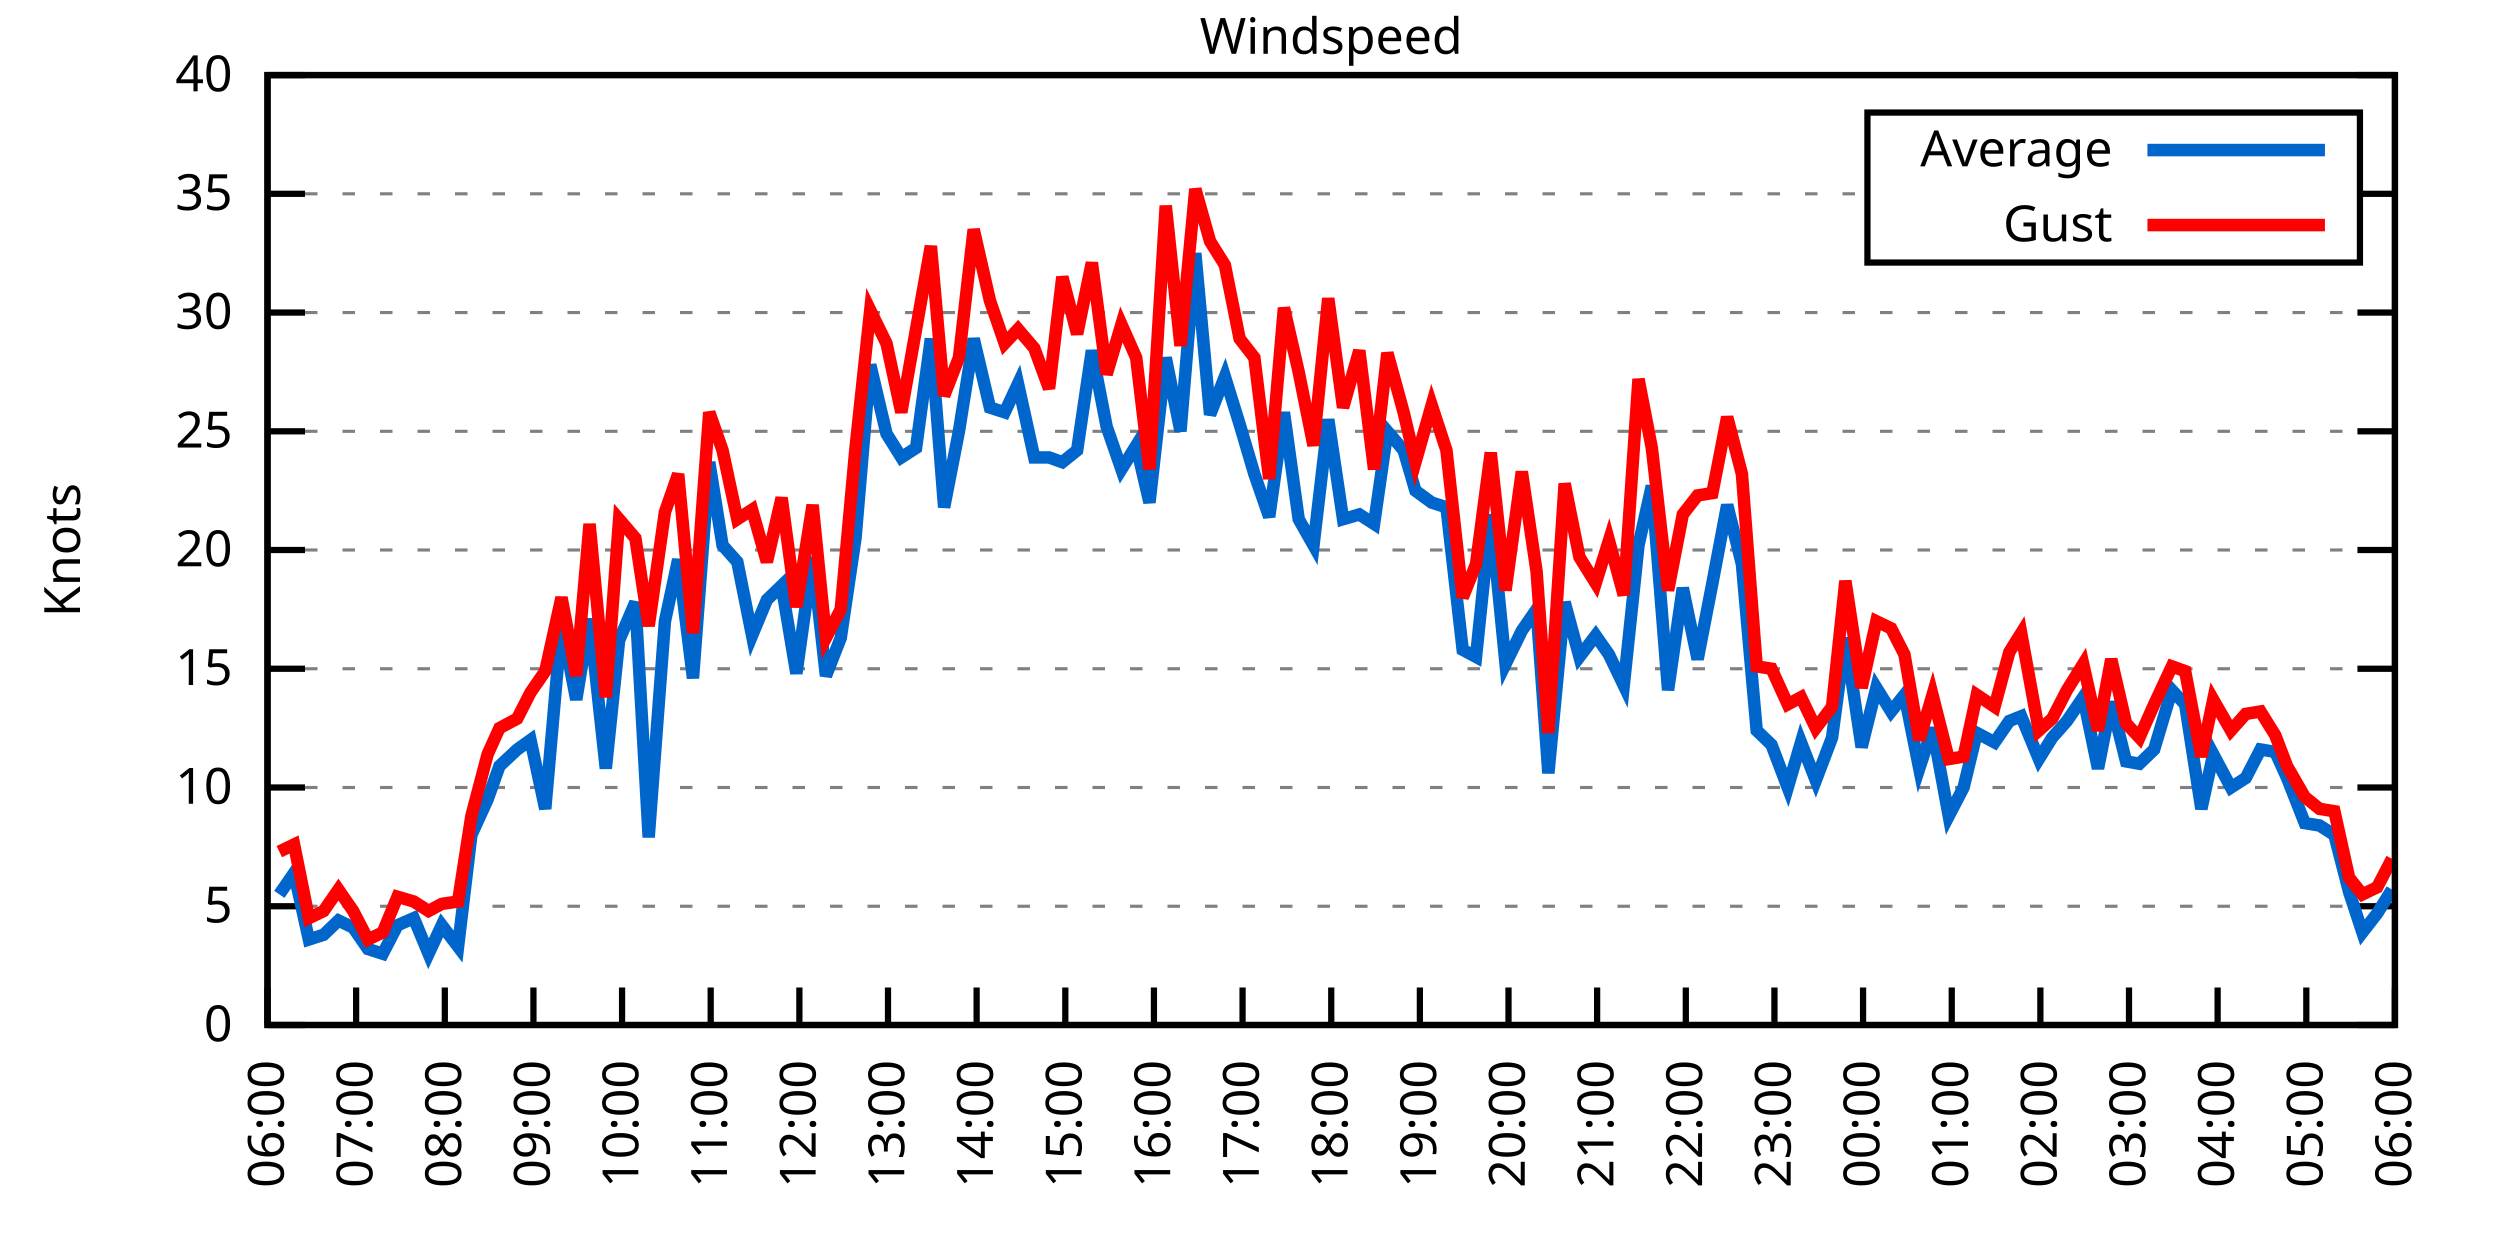
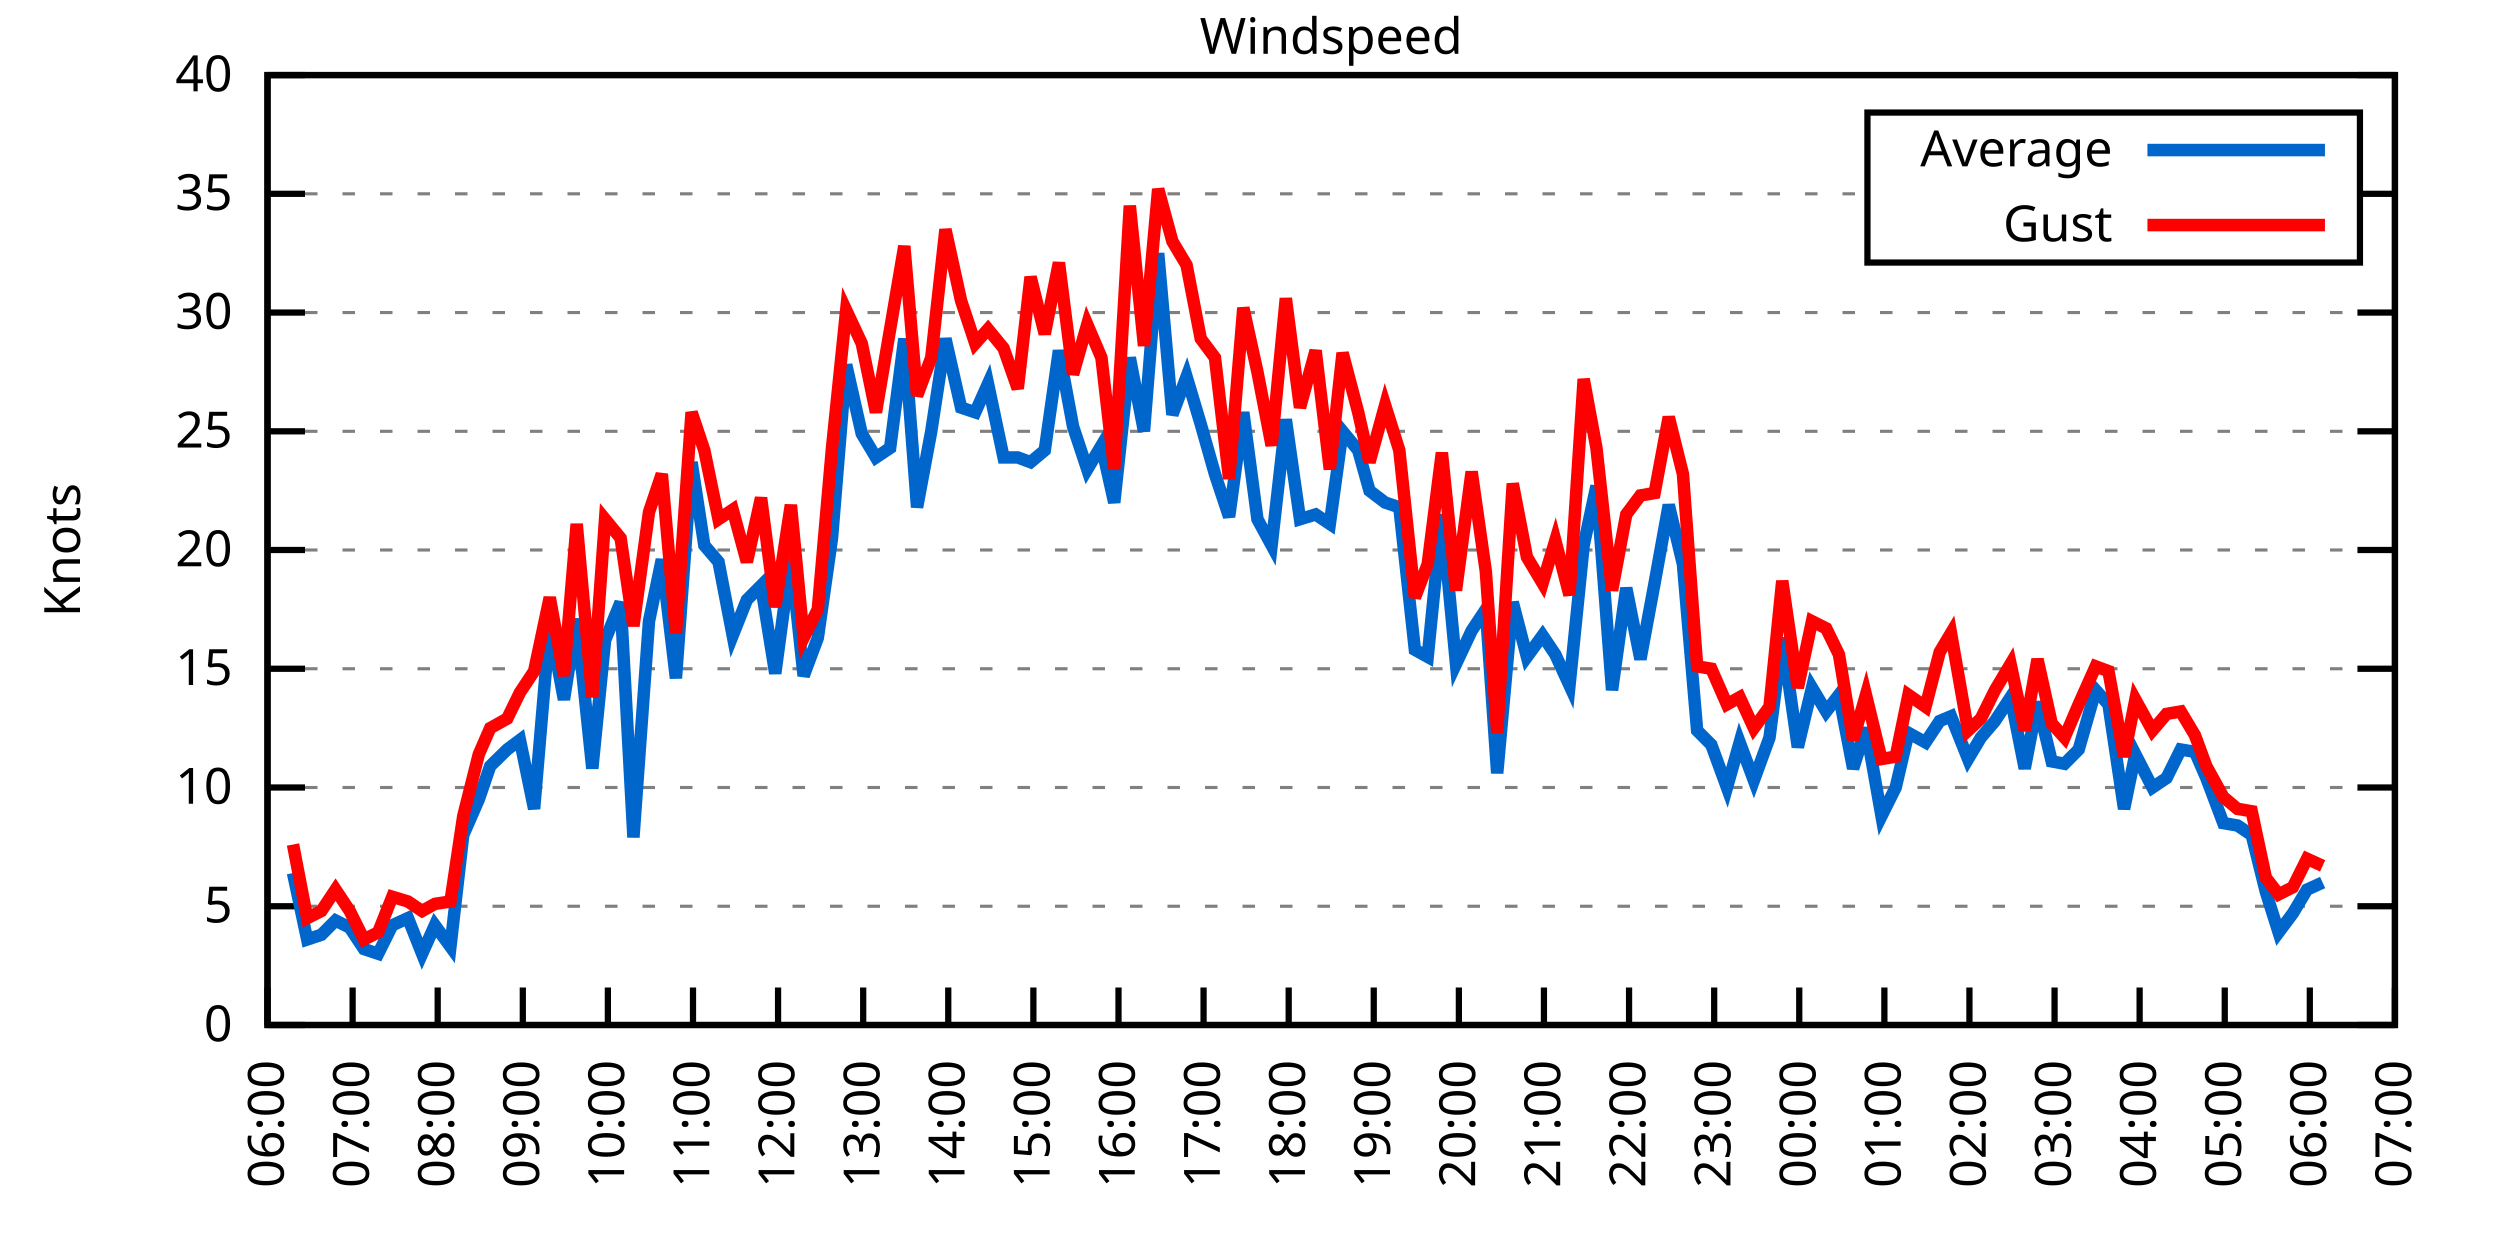
<svg xmlns="http://www.w3.org/2000/svg" xmlns:xlink="http://www.w3.org/1999/xlink" width="400" height="200" viewBox="0 0 400 200">
  <g id="gnuplot_canvas">
    <rect x="0" y="0" width="400" height="200" fill="none" />
    <defs>
      <circle id="gpDot" r="0.5" stroke-width="0.5" stroke="currentColor" />
      <path id="gpPt0" stroke-width="0.333" stroke="currentColor" d="M-1,0 h2 M0,-1 v2" />
      <path id="gpPt1" stroke-width="0.333" stroke="currentColor" d="M-1,-1 L1,1 M1,-1 L-1,1" />
      <path id="gpPt2" stroke-width="0.333" stroke="currentColor" d="M-1,0 L1,0 M0,-1 L0,1 M-1,-1 L1,1 M-1,1 L1,-1" />
      <rect id="gpPt3" stroke-width="0.333" stroke="currentColor" x="-1" y="-1" width="2" height="2" />
      <rect id="gpPt4" stroke-width="0.333" stroke="currentColor" fill="currentColor" x="-1" y="-1" width="2" height="2" />
      <circle id="gpPt5" stroke-width="0.333" stroke="currentColor" cx="0" cy="0" r="1" />
      <use xlink:href="#gpPt5" id="gpPt6" fill="currentColor" stroke="none" />
      <path id="gpPt7" stroke-width="0.333" stroke="currentColor" d="M0,-1.33 L-1.33,0.67 L1.33,0.67 z" />
      <use xlink:href="#gpPt7" id="gpPt8" fill="currentColor" stroke="none" />
      <use xlink:href="#gpPt7" id="gpPt9" stroke="currentColor" transform="rotate(180)" />
      <use xlink:href="#gpPt9" id="gpPt10" fill="currentColor" stroke="none" />
      <use xlink:href="#gpPt3" id="gpPt11" stroke="currentColor" transform="rotate(45)" />
      <use xlink:href="#gpPt11" id="gpPt12" fill="currentColor" stroke="none" />
      <path id="gpPt13" stroke-width="0.333" stroke="currentColor" d="M0,1.330 L1.265,0.411 L0.782,-1.067 L-0.782,-1.076 L-1.265,0.411 z" />
      <use xlink:href="#gpPt13" id="gpPt14" fill="currentColor" stroke="none" />
      <filter id="textbox" filterUnits="objectBoundingBox" x="0" y="0" height="1" width="1">
        <feFlood flood-color="white" flood-opacity="1" result="bgnd" />
        <feComposite in="SourceGraphic" in2="bgnd" operator="atop" />
      </filter>
      <filter id="greybox" filterUnits="objectBoundingBox" x="0" y="0" height="1" width="1">
        <feFlood flood-color="lightgrey" flood-opacity="1" result="grey" />
        <feComposite in="SourceGraphic" in2="grey" operator="atop" />
      </filter>
    </defs>
    <g fill="none" color="white" stroke="currentColor" stroke-width="1.00" stroke-linecap="butt" stroke-linejoin="miter">
</g>
    <g fill="none" color="black" stroke="currentColor" stroke-width="1.00" stroke-linecap="butt" stroke-linejoin="miter">
      <g stroke="none" shape-rendering="crispEdges">
        <polygon fill="rgb(255, 255, 255)" points="42.80,164.00 383.18,164.00 383.18,12.02 42.80,12.02 " />
      </g>
    </g>
    <g fill="none" color="black" stroke="currentColor" stroke-width="1.00" stroke-linecap="butt" stroke-linejoin="miter">
</g>
    <g fill="none" color="black" stroke="black" stroke-width="0.50" stroke-linecap="butt" stroke-linejoin="miter">
</g>
    <g fill="none" color="gray" stroke="currentColor" stroke-width="0.50" stroke-linecap="butt" stroke-linejoin="miter">
      <path stroke="gray" stroke-dasharray="2,4" class="gridline" d="M42.80,164.00 L383.19,164.00  " />
    </g>
    <g fill="none" color="gray" stroke="gray" stroke-width="1.00" stroke-linecap="butt" stroke-linejoin="miter">
</g>
    <g fill="none" color="black" stroke="currentColor" stroke-width="1.00" stroke-linecap="butt" stroke-linejoin="miter">
      <path stroke="black" d="M42.80,164.00 L48.80,164.00 M383.19,164.00 L377.19,164.00  " />
      <g transform="translate(37.20,166.60)" stroke="none" fill="black" font-family="Sans" font-size="8.00" text-anchor="end">
        <text>
          <tspan font-family="Sans"> 0</tspan>
        </text>
      </g>
    </g>
    <g fill="none" color="black" stroke="currentColor" stroke-width="1.00" stroke-linecap="butt" stroke-linejoin="miter">
</g>
    <g fill="none" color="black" stroke="black" stroke-width="0.50" stroke-linecap="butt" stroke-linejoin="miter">
</g>
    <g fill="none" color="gray" stroke="currentColor" stroke-width="0.50" stroke-linecap="butt" stroke-linejoin="miter">
      <path stroke="gray" stroke-dasharray="2,4" class="gridline" d="M42.80,145.00 L383.19,145.00  " />
    </g>
    <g fill="none" color="gray" stroke="gray" stroke-width="1.00" stroke-linecap="butt" stroke-linejoin="miter">
</g>
    <g fill="none" color="black" stroke="currentColor" stroke-width="1.00" stroke-linecap="butt" stroke-linejoin="miter">
      <path stroke="black" d="M42.80,145.00 L48.80,145.00 M383.19,145.00 L377.19,145.00  " />
      <g transform="translate(37.20,147.60)" stroke="none" fill="black" font-family="Sans" font-size="8.00" text-anchor="end">
        <text>
          <tspan font-family="Sans"> 5</tspan>
        </text>
      </g>
    </g>
    <g fill="none" color="black" stroke="currentColor" stroke-width="1.00" stroke-linecap="butt" stroke-linejoin="miter">
</g>
    <g fill="none" color="black" stroke="black" stroke-width="0.50" stroke-linecap="butt" stroke-linejoin="miter">
</g>
    <g fill="none" color="gray" stroke="currentColor" stroke-width="0.50" stroke-linecap="butt" stroke-linejoin="miter">
      <path stroke="gray" stroke-dasharray="2,4" class="gridline" d="M42.80,126.00 L383.19,126.00  " />
    </g>
    <g fill="none" color="gray" stroke="gray" stroke-width="1.00" stroke-linecap="butt" stroke-linejoin="miter">
</g>
    <g fill="none" color="black" stroke="currentColor" stroke-width="1.00" stroke-linecap="butt" stroke-linejoin="miter">
      <path stroke="black" d="M42.80,126.00 L48.80,126.00 M383.19,126.00 L377.19,126.00  " />
      <g transform="translate(37.20,128.60)" stroke="none" fill="black" font-family="Sans" font-size="8.00" text-anchor="end">
        <text>
          <tspan font-family="Sans"> 10</tspan>
        </text>
      </g>
    </g>
    <g fill="none" color="black" stroke="currentColor" stroke-width="1.00" stroke-linecap="butt" stroke-linejoin="miter">
</g>
    <g fill="none" color="black" stroke="black" stroke-width="0.50" stroke-linecap="butt" stroke-linejoin="miter">
</g>
    <g fill="none" color="gray" stroke="currentColor" stroke-width="0.50" stroke-linecap="butt" stroke-linejoin="miter">
      <path stroke="gray" stroke-dasharray="2,4" class="gridline" d="M42.80,107.00 L383.19,107.00  " />
    </g>
    <g fill="none" color="gray" stroke="gray" stroke-width="1.00" stroke-linecap="butt" stroke-linejoin="miter">
</g>
    <g fill="none" color="black" stroke="currentColor" stroke-width="1.00" stroke-linecap="butt" stroke-linejoin="miter">
      <path stroke="black" d="M42.80,107.00 L48.80,107.00 M383.19,107.00 L377.19,107.00  " />
      <g transform="translate(37.20,109.60)" stroke="none" fill="black" font-family="Sans" font-size="8.00" text-anchor="end">
        <text>
          <tspan font-family="Sans"> 15</tspan>
        </text>
      </g>
    </g>
    <g fill="none" color="black" stroke="currentColor" stroke-width="1.00" stroke-linecap="butt" stroke-linejoin="miter">
</g>
    <g fill="none" color="black" stroke="black" stroke-width="0.50" stroke-linecap="butt" stroke-linejoin="miter">
</g>
    <g fill="none" color="gray" stroke="currentColor" stroke-width="0.50" stroke-linecap="butt" stroke-linejoin="miter">
      <path stroke="gray" stroke-dasharray="2,4" class="gridline" d="M42.80,88.00 L383.19,88.00  " />
    </g>
    <g fill="none" color="gray" stroke="gray" stroke-width="1.00" stroke-linecap="butt" stroke-linejoin="miter">
</g>
    <g fill="none" color="black" stroke="currentColor" stroke-width="1.00" stroke-linecap="butt" stroke-linejoin="miter">
      <path stroke="black" d="M42.80,88.00 L48.80,88.00 M383.19,88.00 L377.19,88.00  " />
      <g transform="translate(37.20,90.60)" stroke="none" fill="black" font-family="Sans" font-size="8.00" text-anchor="end">
        <text>
          <tspan font-family="Sans"> 20</tspan>
        </text>
      </g>
    </g>
    <g fill="none" color="black" stroke="currentColor" stroke-width="1.00" stroke-linecap="butt" stroke-linejoin="miter">
</g>
    <g fill="none" color="black" stroke="black" stroke-width="0.50" stroke-linecap="butt" stroke-linejoin="miter">
</g>
    <g fill="none" color="gray" stroke="currentColor" stroke-width="0.50" stroke-linecap="butt" stroke-linejoin="miter">
      <path stroke="gray" stroke-dasharray="2,4" class="gridline" d="M42.80,69.01 L383.19,69.01  " />
    </g>
    <g fill="none" color="gray" stroke="gray" stroke-width="1.00" stroke-linecap="butt" stroke-linejoin="miter">
</g>
    <g fill="none" color="black" stroke="currentColor" stroke-width="1.00" stroke-linecap="butt" stroke-linejoin="miter">
      <path stroke="black" d="M42.80,69.01 L48.80,69.01 M383.19,69.01 L377.19,69.01  " />
      <g transform="translate(37.20,71.61)" stroke="none" fill="black" font-family="Sans" font-size="8.00" text-anchor="end">
        <text>
          <tspan font-family="Sans"> 25</tspan>
        </text>
      </g>
    </g>
    <g fill="none" color="black" stroke="currentColor" stroke-width="1.00" stroke-linecap="butt" stroke-linejoin="miter">
</g>
    <g fill="none" color="black" stroke="black" stroke-width="0.50" stroke-linecap="butt" stroke-linejoin="miter">
</g>
    <g fill="none" color="gray" stroke="currentColor" stroke-width="0.50" stroke-linecap="butt" stroke-linejoin="miter">
      <path stroke="gray" stroke-dasharray="2,4" class="gridline" d="M42.80,50.01 L383.19,50.01  " />
    </g>
    <g fill="none" color="gray" stroke="gray" stroke-width="1.00" stroke-linecap="butt" stroke-linejoin="miter">
</g>
    <g fill="none" color="black" stroke="currentColor" stroke-width="1.00" stroke-linecap="butt" stroke-linejoin="miter">
      <path stroke="black" d="M42.80,50.01 L48.80,50.01 M383.19,50.01 L377.19,50.01  " />
      <g transform="translate(37.20,52.61)" stroke="none" fill="black" font-family="Sans" font-size="8.00" text-anchor="end">
        <text>
          <tspan font-family="Sans"> 30</tspan>
        </text>
      </g>
    </g>
    <g fill="none" color="black" stroke="currentColor" stroke-width="1.00" stroke-linecap="butt" stroke-linejoin="miter">
</g>
    <g fill="none" color="black" stroke="black" stroke-width="0.50" stroke-linecap="butt" stroke-linejoin="miter">
</g>
    <g fill="none" color="gray" stroke="currentColor" stroke-width="0.50" stroke-linecap="butt" stroke-linejoin="miter">
      <path stroke="gray" stroke-dasharray="2,4" class="gridline" d="M42.80,31.01 L298.79,31.01 M377.59,31.01 L383.19,31.01  " />
    </g>
    <g fill="none" color="gray" stroke="gray" stroke-width="1.00" stroke-linecap="butt" stroke-linejoin="miter">
</g>
    <g fill="none" color="black" stroke="currentColor" stroke-width="1.00" stroke-linecap="butt" stroke-linejoin="miter">
      <path stroke="black" d="M42.80,31.01 L48.80,31.01 M383.19,31.01 L377.19,31.01  " />
      <g transform="translate(37.20,33.61)" stroke="none" fill="black" font-family="Sans" font-size="8.00" text-anchor="end">
        <text>
          <tspan font-family="Sans"> 35</tspan>
        </text>
      </g>
    </g>
    <g fill="none" color="black" stroke="currentColor" stroke-width="1.00" stroke-linecap="butt" stroke-linejoin="miter">
</g>
    <g fill="none" color="black" stroke="black" stroke-width="0.50" stroke-linecap="butt" stroke-linejoin="miter">
</g>
    <g fill="none" color="gray" stroke="currentColor" stroke-width="0.50" stroke-linecap="butt" stroke-linejoin="miter">
      <path stroke="gray" stroke-dasharray="2,4" class="gridline" d="M42.80,12.01 L383.19,12.01  " />
    </g>
    <g fill="none" color="gray" stroke="gray" stroke-width="1.00" stroke-linecap="butt" stroke-linejoin="miter">
</g>
    <g fill="none" color="black" stroke="currentColor" stroke-width="1.00" stroke-linecap="butt" stroke-linejoin="miter">
      <path stroke="black" d="M42.80,12.01 L48.80,12.01 M383.19,12.01 L377.19,12.01  " />
      <g transform="translate(37.20,14.61)" stroke="none" fill="black" font-family="Sans" font-size="8.00" text-anchor="end">
        <text>
          <tspan font-family="Sans"> 40</tspan>
        </text>
      </g>
    </g>
    <g fill="none" color="black" stroke="currentColor" stroke-width="1.00" stroke-linecap="butt" stroke-linejoin="miter">
      <path stroke="black" d="M42.80,164.00 L42.80,158.00  " />
      <g transform="translate(45.40,169.60) rotate(270.00)" stroke="none" fill="black" font-family="Sans" font-size="8.00" text-anchor="end">
        <text>
          <tspan font-family="Sans">06:00</tspan>
        </text>
      </g>
    </g>
    <g fill="none" color="black" stroke="currentColor" stroke-width="1.00" stroke-linecap="butt" stroke-linejoin="miter">
-       <path stroke="black" d="M56.98,164.00 L56.98,158.00  " />
-       <g transform="translate(59.58,169.60) rotate(270.00)" stroke="none" fill="black" font-family="Sans" font-size="8.00" text-anchor="end">
+       <path stroke="black" d="M56.42,164.00 L56.42,158.00  " />
+       <g transform="translate(59.02,169.60) rotate(270.00)" stroke="none" fill="black" font-family="Sans" font-size="8.00" text-anchor="end">
        <text>
          <tspan font-family="Sans">07:00</tspan>
        </text>
      </g>
    </g>
    <g fill="none" color="black" stroke="currentColor" stroke-width="1.00" stroke-linecap="butt" stroke-linejoin="miter">
-       <path stroke="black" d="M71.17,164.00 L71.17,158.00  " />
-       <g transform="translate(73.77,169.60) rotate(270.00)" stroke="none" fill="black" font-family="Sans" font-size="8.00" text-anchor="end">
+       <path stroke="black" d="M70.03,164.00 L70.03,158.00  " />
+       <g transform="translate(72.63,169.60) rotate(270.00)" stroke="none" fill="black" font-family="Sans" font-size="8.00" text-anchor="end">
        <text>
          <tspan font-family="Sans">08:00</tspan>
        </text>
      </g>
    </g>
    <g fill="none" color="black" stroke="currentColor" stroke-width="1.00" stroke-linecap="butt" stroke-linejoin="miter">
-       <path stroke="black" d="M85.35,164.00 L85.35,158.00  " />
-       <g transform="translate(87.95,169.60) rotate(270.00)" stroke="none" fill="black" font-family="Sans" font-size="8.00" text-anchor="end">
+       <path stroke="black" d="M83.65,164.00 L83.65,158.00  " />
+       <g transform="translate(86.25,169.60) rotate(270.00)" stroke="none" fill="black" font-family="Sans" font-size="8.00" text-anchor="end">
        <text>
          <tspan font-family="Sans">09:00</tspan>
        </text>
      </g>
    </g>
    <g fill="none" color="black" stroke="currentColor" stroke-width="1.00" stroke-linecap="butt" stroke-linejoin="miter">
-       <path stroke="black" d="M99.53,164.00 L99.53,158.00  " />
-       <g transform="translate(102.13,169.60) rotate(270.00)" stroke="none" fill="black" font-family="Sans" font-size="8.00" text-anchor="end">
+       <path stroke="black" d="M97.26,164.00 L97.26,158.00  " />
+       <g transform="translate(99.86,169.60) rotate(270.00)" stroke="none" fill="black" font-family="Sans" font-size="8.00" text-anchor="end">
        <text>
          <tspan font-family="Sans">10:00</tspan>
        </text>
      </g>
    </g>
    <g fill="none" color="black" stroke="currentColor" stroke-width="1.00" stroke-linecap="butt" stroke-linejoin="miter">
-       <path stroke="black" d="M113.71,164.00 L113.71,158.00  " />
-       <g transform="translate(116.31,169.60) rotate(270.00)" stroke="none" fill="black" font-family="Sans" font-size="8.00" text-anchor="end">
+       <path stroke="black" d="M110.88,164.00 L110.88,158.00  " />
+       <g transform="translate(113.48,169.60) rotate(270.00)" stroke="none" fill="black" font-family="Sans" font-size="8.00" text-anchor="end">
        <text>
          <tspan font-family="Sans">11:00</tspan>
        </text>
      </g>
    </g>
    <g fill="none" color="black" stroke="currentColor" stroke-width="1.00" stroke-linecap="butt" stroke-linejoin="miter">
-       <path stroke="black" d="M127.90,164.00 L127.90,158.00  " />
-       <g transform="translate(130.50,169.60) rotate(270.00)" stroke="none" fill="black" font-family="Sans" font-size="8.00" text-anchor="end">
+       <path stroke="black" d="M124.49,164.00 L124.49,158.00  " />
+       <g transform="translate(127.09,169.60) rotate(270.00)" stroke="none" fill="black" font-family="Sans" font-size="8.00" text-anchor="end">
        <text>
          <tspan font-family="Sans">12:00</tspan>
        </text>
      </g>
    </g>
    <g fill="none" color="black" stroke="currentColor" stroke-width="1.00" stroke-linecap="butt" stroke-linejoin="miter">
-       <path stroke="black" d="M142.08,164.00 L142.08,158.00  " />
-       <g transform="translate(144.68,169.60) rotate(270.00)" stroke="none" fill="black" font-family="Sans" font-size="8.00" text-anchor="end">
+       <path stroke="black" d="M138.11,164.00 L138.11,158.00  " />
+       <g transform="translate(140.71,169.60) rotate(270.00)" stroke="none" fill="black" font-family="Sans" font-size="8.00" text-anchor="end">
        <text>
          <tspan font-family="Sans">13:00</tspan>
        </text>
      </g>
    </g>
    <g fill="none" color="black" stroke="currentColor" stroke-width="1.00" stroke-linecap="butt" stroke-linejoin="miter">
-       <path stroke="black" d="M156.26,164.00 L156.26,158.00  " />
-       <g transform="translate(158.86,169.60) rotate(270.00)" stroke="none" fill="black" font-family="Sans" font-size="8.00" text-anchor="end">
+       <path stroke="black" d="M151.72,164.00 L151.72,158.00  " />
+       <g transform="translate(154.32,169.60) rotate(270.00)" stroke="none" fill="black" font-family="Sans" font-size="8.00" text-anchor="end">
        <text>
          <tspan font-family="Sans">14:00</tspan>
        </text>
      </g>
    </g>
    <g fill="none" color="black" stroke="currentColor" stroke-width="1.00" stroke-linecap="butt" stroke-linejoin="miter">
-       <path stroke="black" d="M170.45,164.00 L170.45,158.00  " />
-       <g transform="translate(173.05,169.60) rotate(270.00)" stroke="none" fill="black" font-family="Sans" font-size="8.00" text-anchor="end">
+       <path stroke="black" d="M165.34,164.00 L165.34,158.00  " />
+       <g transform="translate(167.94,169.60) rotate(270.00)" stroke="none" fill="black" font-family="Sans" font-size="8.00" text-anchor="end">
        <text>
          <tspan font-family="Sans">15:00</tspan>
        </text>
      </g>
    </g>
    <g fill="none" color="black" stroke="currentColor" stroke-width="1.00" stroke-linecap="butt" stroke-linejoin="miter">
-       <path stroke="black" d="M184.63,164.00 L184.63,158.00  " />
-       <g transform="translate(187.23,169.60) rotate(270.00)" stroke="none" fill="black" font-family="Sans" font-size="8.00" text-anchor="end">
+       <path stroke="black" d="M178.96,164.00 L178.96,158.00  " />
+       <g transform="translate(181.56,169.60) rotate(270.00)" stroke="none" fill="black" font-family="Sans" font-size="8.00" text-anchor="end">
        <text>
          <tspan font-family="Sans">16:00</tspan>
        </text>
      </g>
    </g>
    <g fill="none" color="black" stroke="currentColor" stroke-width="1.00" stroke-linecap="butt" stroke-linejoin="miter">
-       <path stroke="black" d="M198.81,164.00 L198.81,158.00  " />
-       <g transform="translate(201.41,169.60) rotate(270.00)" stroke="none" fill="black" font-family="Sans" font-size="8.00" text-anchor="end">
+       <path stroke="black" d="M192.57,164.00 L192.57,158.00  " />
+       <g transform="translate(195.17,169.60) rotate(270.00)" stroke="none" fill="black" font-family="Sans" font-size="8.00" text-anchor="end">
        <text>
          <tspan font-family="Sans">17:00</tspan>
        </text>
      </g>
    </g>
    <g fill="none" color="black" stroke="currentColor" stroke-width="1.00" stroke-linecap="butt" stroke-linejoin="miter">
-       <path stroke="black" d="M213.00,164.00 L213.00,158.00  " />
-       <g transform="translate(215.60,169.60) rotate(270.00)" stroke="none" fill="black" font-family="Sans" font-size="8.00" text-anchor="end">
+       <path stroke="black" d="M206.19,164.00 L206.19,158.00  " />
+       <g transform="translate(208.79,169.60) rotate(270.00)" stroke="none" fill="black" font-family="Sans" font-size="8.00" text-anchor="end">
        <text>
          <tspan font-family="Sans">18:00</tspan>
        </text>
      </g>
    </g>
    <g fill="none" color="black" stroke="currentColor" stroke-width="1.00" stroke-linecap="butt" stroke-linejoin="miter">
-       <path stroke="black" d="M227.18,164.00 L227.18,158.00  " />
-       <g transform="translate(229.78,169.60) rotate(270.00)" stroke="none" fill="black" font-family="Sans" font-size="8.00" text-anchor="end">
+       <path stroke="black" d="M219.80,164.00 L219.80,158.00  " />
+       <g transform="translate(222.40,169.60) rotate(270.00)" stroke="none" fill="black" font-family="Sans" font-size="8.00" text-anchor="end">
        <text>
          <tspan font-family="Sans">19:00</tspan>
        </text>
      </g>
    </g>
    <g fill="none" color="black" stroke="currentColor" stroke-width="1.00" stroke-linecap="butt" stroke-linejoin="miter">
-       <path stroke="black" d="M241.36,164.00 L241.36,158.00  " />
-       <g transform="translate(243.96,169.60) rotate(270.00)" stroke="none" fill="black" font-family="Sans" font-size="8.00" text-anchor="end">
+       <path stroke="black" d="M233.42,164.00 L233.42,158.00  " />
+       <g transform="translate(236.02,169.60) rotate(270.00)" stroke="none" fill="black" font-family="Sans" font-size="8.00" text-anchor="end">
        <text>
          <tspan font-family="Sans">20:00</tspan>
        </text>
      </g>
    </g>
    <g fill="none" color="black" stroke="currentColor" stroke-width="1.00" stroke-linecap="butt" stroke-linejoin="miter">
-       <path stroke="black" d="M255.54,164.00 L255.54,158.00  " />
-       <g transform="translate(258.14,169.60) rotate(270.00)" stroke="none" fill="black" font-family="Sans" font-size="8.00" text-anchor="end">
+       <path stroke="black" d="M247.03,164.00 L247.03,158.00  " />
+       <g transform="translate(249.63,169.60) rotate(270.00)" stroke="none" fill="black" font-family="Sans" font-size="8.00" text-anchor="end">
        <text>
          <tspan font-family="Sans">21:00</tspan>
        </text>
      </g>
    </g>
    <g fill="none" color="black" stroke="currentColor" stroke-width="1.00" stroke-linecap="butt" stroke-linejoin="miter">
-       <path stroke="black" d="M269.73,164.00 L269.73,158.00  " />
-       <g transform="translate(272.33,169.60) rotate(270.00)" stroke="none" fill="black" font-family="Sans" font-size="8.00" text-anchor="end">
+       <path stroke="black" d="M260.65,164.00 L260.65,158.00  " />
+       <g transform="translate(263.25,169.60) rotate(270.00)" stroke="none" fill="black" font-family="Sans" font-size="8.00" text-anchor="end">
        <text>
          <tspan font-family="Sans">22:00</tspan>
        </text>
      </g>
    </g>
    <g fill="none" color="black" stroke="currentColor" stroke-width="1.00" stroke-linecap="butt" stroke-linejoin="miter">
-       <path stroke="black" d="M283.91,164.00 L283.91,158.00  " />
-       <g transform="translate(286.51,169.60) rotate(270.00)" stroke="none" fill="black" font-family="Sans" font-size="8.00" text-anchor="end">
+       <path stroke="black" d="M274.27,164.00 L274.27,158.00  " />
+       <g transform="translate(276.87,169.60) rotate(270.00)" stroke="none" fill="black" font-family="Sans" font-size="8.00" text-anchor="end">
        <text>
          <tspan font-family="Sans">23:00</tspan>
        </text>
      </g>
    </g>
    <g fill="none" color="black" stroke="currentColor" stroke-width="1.00" stroke-linecap="butt" stroke-linejoin="miter">
-       <path stroke="black" d="M298.09,164.00 L298.09,158.00  " />
-       <g transform="translate(300.69,169.60) rotate(270.00)" stroke="none" fill="black" font-family="Sans" font-size="8.00" text-anchor="end">
+       <path stroke="black" d="M287.88,164.00 L287.88,158.00  " />
+       <g transform="translate(290.48,169.60) rotate(270.00)" stroke="none" fill="black" font-family="Sans" font-size="8.00" text-anchor="end">
        <text>
          <tspan font-family="Sans">00:00</tspan>
        </text>
      </g>
    </g>
    <g fill="none" color="black" stroke="currentColor" stroke-width="1.00" stroke-linecap="butt" stroke-linejoin="miter">
-       <path stroke="black" d="M312.28,164.00 L312.28,158.00  " />
-       <g transform="translate(314.88,169.60) rotate(270.00)" stroke="none" fill="black" font-family="Sans" font-size="8.00" text-anchor="end">
+       <path stroke="black" d="M301.50,164.00 L301.50,158.00  " />
+       <g transform="translate(304.10,169.60) rotate(270.00)" stroke="none" fill="black" font-family="Sans" font-size="8.00" text-anchor="end">
        <text>
          <tspan font-family="Sans">01:00</tspan>
        </text>
      </g>
    </g>
    <g fill="none" color="black" stroke="currentColor" stroke-width="1.00" stroke-linecap="butt" stroke-linejoin="miter">
-       <path stroke="black" d="M326.46,164.00 L326.46,158.00  " />
-       <g transform="translate(329.06,169.60) rotate(270.00)" stroke="none" fill="black" font-family="Sans" font-size="8.00" text-anchor="end">
+       <path stroke="black" d="M315.11,164.00 L315.11,158.00  " />
+       <g transform="translate(317.71,169.60) rotate(270.00)" stroke="none" fill="black" font-family="Sans" font-size="8.00" text-anchor="end">
        <text>
          <tspan font-family="Sans">02:00</tspan>
        </text>
      </g>
    </g>
    <g fill="none" color="black" stroke="currentColor" stroke-width="1.00" stroke-linecap="butt" stroke-linejoin="miter">
-       <path stroke="black" d="M340.64,164.00 L340.64,158.00  " />
-       <g transform="translate(343.24,169.60) rotate(270.00)" stroke="none" fill="black" font-family="Sans" font-size="8.00" text-anchor="end">
+       <path stroke="black" d="M328.73,164.00 L328.73,158.00  " />
+       <g transform="translate(331.33,169.60) rotate(270.00)" stroke="none" fill="black" font-family="Sans" font-size="8.00" text-anchor="end">
        <text>
          <tspan font-family="Sans">03:00</tspan>
        </text>
      </g>
    </g>
    <g fill="none" color="black" stroke="currentColor" stroke-width="1.00" stroke-linecap="butt" stroke-linejoin="miter">
-       <path stroke="black" d="M354.82,164.00 L354.82,158.00  " />
-       <g transform="translate(357.42,169.60) rotate(270.00)" stroke="none" fill="black" font-family="Sans" font-size="8.00" text-anchor="end">
+       <path stroke="black" d="M342.34,164.00 L342.34,158.00  " />
+       <g transform="translate(344.94,169.60) rotate(270.00)" stroke="none" fill="black" font-family="Sans" font-size="8.00" text-anchor="end">
        <text>
          <tspan font-family="Sans">04:00</tspan>
        </text>
      </g>
    </g>
    <g fill="none" color="black" stroke="currentColor" stroke-width="1.00" stroke-linecap="butt" stroke-linejoin="miter">
-       <path stroke="black" d="M369.01,164.00 L369.01,158.00  " />
-       <g transform="translate(371.61,169.60) rotate(270.00)" stroke="none" fill="black" font-family="Sans" font-size="8.00" text-anchor="end">
+       <path stroke="black" d="M355.96,164.00 L355.96,158.00  " />
+       <g transform="translate(358.56,169.60) rotate(270.00)" stroke="none" fill="black" font-family="Sans" font-size="8.00" text-anchor="end">
        <text>
          <tspan font-family="Sans">05:00</tspan>
+         </text>
+       </g>
+     </g>
+     <g fill="none" color="black" stroke="currentColor" stroke-width="1.00" stroke-linecap="butt" stroke-linejoin="miter">
+       <path stroke="black" d="M369.57,164.00 L369.57,158.00  " />
+       <g transform="translate(372.17,169.60) rotate(270.00)" stroke="none" fill="black" font-family="Sans" font-size="8.00" text-anchor="end">
+         <text>
+           <tspan font-family="Sans">06:00</tspan>
        </text>
      </g>
    </g>
    <g fill="none" color="black" stroke="currentColor" stroke-width="1.00" stroke-linecap="butt" stroke-linejoin="miter">
      <path stroke="black" d="M383.19,164.00 L383.19,158.00  " />
      <g transform="translate(385.79,169.60) rotate(270.00)" stroke="none" fill="black" font-family="Sans" font-size="8.00" text-anchor="end">
        <text>
-           <tspan font-family="Sans">06:00</tspan>
+           <tspan font-family="Sans">07:00</tspan>
        </text>
      </g>
    </g>
    <g fill="none" color="black" stroke="currentColor" stroke-width="1.00" stroke-linecap="butt" stroke-linejoin="miter">
</g>
    <g fill="none" color="black" stroke="currentColor" stroke-width="1.00" stroke-linecap="butt" stroke-linejoin="miter">
      <path stroke="black" d="M42.80,12.01 L42.80,164.00 L383.19,164.00 L383.19,12.01 L42.80,12.01 Z  " />
    </g>
    <g fill="none" color="black" stroke="currentColor" stroke-width="1.00" stroke-linecap="butt" stroke-linejoin="miter">
</g>
    <g fill="none" color="black" stroke="currentColor" stroke-width="1.00" stroke-linecap="butt" stroke-linejoin="miter">
      <path stroke="black" d="M298.79,42.01 L298.79,18.01 L377.59,18.01 L377.59,42.01 L298.79,42.01 Z  " />
    </g>
    <g id="Windspeed_plot_1">
      <g fill="none" color="white" stroke="black" stroke-width="2.00" stroke-linecap="butt" stroke-linejoin="miter">
</g>
      <g fill="none" color="black" stroke="currentColor" stroke-width="2.00" stroke-linecap="butt" stroke-linejoin="miter">
        <g transform="translate(337.99,26.61)" stroke="none" fill="black" font-family="Sans" font-size="8.00" text-anchor="end">
          <text>
            <tspan font-family="Sans">Average</tspan>
          </text>
        </g>
      </g>
      <g fill="none" color="black" stroke="currentColor" stroke-width="2.00" stroke-linecap="butt" stroke-linejoin="miter">
-         <path stroke="rgb(  0, 102, 204)" d="M343.59,24.01 L371.99,24.01 M44.69,143.10 L47.05,139.68 L49.42,150.32 L51.78,149.56 L54.15,147.28 L56.51,148.42   L58.87,151.84 L61.24,152.60 L63.60,148.04 L66.20,146.90 L68.57,152.60 L70.69,148.04 L73.29,151.46 L75.42,133.60   L78.02,127.90 L79.91,122.58 L82.75,119.92 L84.88,118.40 L87.24,129.42 L89.84,99.78 L92.20,111.94 L94.33,99.02   L96.93,122.96 L99.06,102.44 L101.66,96.36 L103.79,133.98 L106.39,99.40 L108.51,89.52 L110.88,108.52 L113.48,73.95   L115.61,87.25 L117.97,89.90 L120.33,101.68 L122.70,95.98 L125.06,93.70 L127.42,107.76 L130.02,89.14 L132.15,108.14   L134.52,102.06 L136.88,86.11 L139.24,58.37 L141.84,69.39 L144.21,73.19 L146.57,71.67 L148.94,54.19 L151.06,81.17   L153.43,69.01 L155.79,54.19 L158.39,65.21 L160.75,65.97 L162.88,61.41 L165.48,73.19 L167.85,73.19 L169.97,73.95   L172.34,72.05 L174.70,56.09 L177.06,68.25 L179.43,75.09 L181.79,71.29 L183.92,80.41 L186.52,57.23 L188.88,69.01   L191.25,40.51 L193.61,66.35 L195.98,60.27 L198.34,67.87 L200.70,75.85 L203.07,82.69 L205.43,65.97 L207.79,83.07   L210.16,87.25 L212.52,67.11 L214.89,83.07 L217.49,82.31 L219.85,83.83 L221.98,69.01 L224.58,72.05 L226.47,78.51   L229.07,80.41 L231.43,81.17 L234.03,103.96 L236.16,105.10 L238.52,82.31 L240.89,106.24 L243.49,100.92 L245.85,97.50   L247.74,123.72 L250.34,96.36 L252.71,105.10 L255.31,101.68 L257.43,104.72 L259.80,109.66 L262.16,87.25 L264.29,77.75   L266.89,110.42 L269.25,94.08 L271.62,105.48 L273.98,93.32 L276.35,80.79 L278.71,90.28 L281.07,116.88 L283.44,119.16   L286.04,126.00 L288.16,118.78 L290.53,124.86 L293.13,118.02 L295.26,102.06 L297.86,119.54 L300.22,110.04 L302.58,113.84   L304.71,111.18 L307.08,122.96 L309.20,116.50 L311.80,130.56 L314.17,126.00 L316.29,117.26 L319.13,118.78 L321.49,115.36   L323.39,114.60 L326.22,121.44 L328.35,118.02 L330.71,115.36 L333.31,111.56 L335.68,122.96 L337.80,112.32 L340.17,121.82   L342.30,122.20 L344.66,119.92 L347.50,110.42 L349.62,112.70 L352.22,129.42 L354.12,120.68 L356.95,126.00 L359.32,124.48   L361.68,119.92 L364.04,120.30 L365.93,124.48 L368.77,131.70 L371.13,132.08 L373.50,133.60 L375.86,142.72 L377.99,149.18   L380.35,146.14 L382.72,142.34  " />
+         <path stroke="rgb(  0, 102, 204)" d="M343.59,24.01 L371.99,24.01 M46.88,139.68 L49.15,150.32 L51.42,149.56 L53.69,147.28 L55.96,148.42 L58.23,151.84   L60.50,152.60 L62.77,148.04 L65.27,146.90 L67.54,152.60 L69.58,148.04 L72.07,151.46 L74.12,133.60 L76.61,127.90   L78.43,122.58 L81.15,119.92 L83.19,118.40 L85.46,129.42 L87.96,99.78 L90.23,111.94 L92.27,99.02 L94.77,122.96   L96.81,102.44 L99.30,96.36 L101.35,133.98 L103.84,99.40 L105.89,89.52 L108.15,108.52 L110.65,73.95 L112.69,87.25   L114.96,89.90 L117.23,101.68 L119.50,95.98 L121.77,93.70 L124.04,107.76 L126.54,89.14 L128.58,108.14 L130.85,102.06   L133.12,86.11 L135.39,58.37 L137.88,69.39 L140.15,73.19 L142.42,71.67 L144.69,54.19 L146.73,81.17 L149.00,69.01   L151.27,54.19 L153.77,65.21 L156.04,65.97 L158.08,61.41 L160.57,73.19 L162.84,73.19 L164.89,73.95 L167.16,72.05   L169.43,56.09 L171.69,68.25 L173.96,75.09 L176.23,71.29 L178.28,80.41 L180.77,57.23 L183.04,69.01 L185.31,40.51   L187.58,66.35 L189.85,60.27 L192.12,67.87 L194.39,75.85 L196.66,82.69 L198.93,65.97 L201.19,83.07 L203.46,87.25   L205.73,67.11 L208.00,83.07 L210.50,82.31 L212.77,83.83 L214.81,69.01 L217.31,72.05 L219.12,78.51 L221.62,80.41   L223.89,81.17 L226.38,103.96 L228.43,105.10 L230.70,82.31 L232.96,106.24 L235.46,100.92 L237.73,97.50 L239.55,123.72   L242.04,96.36 L244.31,105.10 L246.81,101.68 L248.85,104.72 L251.12,109.66 L253.39,87.25 L255.43,77.75 L257.93,110.42   L260.20,94.08 L262.47,105.48 L264.73,93.32 L267.00,80.79 L269.27,90.28 L271.54,116.88 L273.81,119.16 L276.31,126.00   L278.35,118.78 L280.62,124.86 L283.12,118.02 L285.16,102.06 L287.65,119.54 L289.92,110.04 L292.19,113.84 L294.23,111.18   L296.50,122.96 L298.55,116.50 L301.04,130.56 L303.31,126.00 L305.35,117.26 L308.08,118.78 L310.35,115.36 L312.16,114.60   L314.89,121.44 L316.93,118.02 L319.20,115.36 L321.69,111.56 L323.96,122.96 L326.00,112.32 L328.27,121.82 L330.32,122.20   L332.59,119.92 L335.31,110.42 L337.35,112.70 L339.85,129.42 L341.66,120.68 L344.39,126.00 L346.65,124.48 L348.92,119.92   L351.19,120.30 L353.01,124.48 L355.73,131.70 L358.00,132.08 L360.27,133.60 L362.54,142.72 L364.58,149.18 L366.85,146.14   L369.12,142.34 L371.62,141.20  " />
      </g>
    </g>
    <g id="Windspeed_plot_2">
      <g fill="none" color="black" stroke="currentColor" stroke-width="2.00" stroke-linecap="butt" stroke-linejoin="miter">
        <g transform="translate(337.99,38.61)" stroke="none" fill="black" font-family="Sans" font-size="8.00" text-anchor="end">
          <text>
            <tspan font-family="Sans">Gust</tspan>
          </text>
        </g>
      </g>
      <g fill="none" color="black" stroke="currentColor" stroke-width="2.00" stroke-linecap="butt" stroke-linejoin="miter">
-         <path stroke="rgb(255,   0,   0)" d="M343.59,36.01 L371.99,36.01 M44.69,136.26 L47.05,135.12 L49.42,146.90 L51.78,145.76 L54.15,142.34 L56.51,145.76   L58.87,150.32 L61.24,149.18 L63.60,143.48 L66.20,144.24 L68.57,145.76 L70.69,144.62 L73.29,144.24 L75.42,130.56   L78.02,120.68 L79.91,116.50 L82.75,114.98 L84.88,110.80 L87.24,107.38 L89.84,95.60 L92.20,108.14 L94.33,83.83   L96.93,111.56 L99.06,83.07 L101.66,86.11 L103.79,100.16 L106.39,81.93 L108.51,75.85 L110.88,101.30 L113.48,65.97   L115.61,72.05 L117.97,83.07 L120.33,81.55 L122.70,89.90 L125.06,79.65 L127.42,97.12 L130.02,80.79 L132.15,102.06   L134.52,97.50 L136.88,71.67 L139.24,49.63 L141.84,54.95 L144.21,65.97 L146.57,52.67 L148.94,39.37 L151.06,63.31   L153.43,57.23 L155.79,36.71 L158.39,48.11 L160.75,54.95 L162.88,52.67 L165.48,55.71 L167.85,62.17 L169.97,44.31   L172.34,53.43 L174.70,42.03 L177.06,59.89 L179.43,51.91 L181.79,57.23 L183.92,75.09 L186.52,32.91 L188.88,55.33   L191.25,30.25 L193.61,38.61 L195.98,42.41 L198.34,54.19 L200.70,57.23 L203.07,76.61 L205.43,49.25 L207.79,59.51   L210.16,71.29 L212.52,47.73 L214.89,65.21 L217.49,56.09 L219.85,75.09 L221.98,56.47 L224.58,65.97 L226.47,73.95   L229.07,64.83 L231.43,72.05 L234.03,95.60 L236.16,90.28 L238.52,72.43 L240.89,94.46 L243.49,75.47 L245.85,91.42   L247.74,117.26 L250.34,77.37 L252.71,89.14 L255.31,93.32 L257.43,86.49 L259.80,95.22 L262.16,60.65 L264.29,71.67   L266.89,94.46 L269.25,82.31 L271.62,79.27 L273.98,78.89 L276.35,66.73 L278.71,75.85 L281.07,106.62 L283.44,107.00   L286.04,112.70 L288.16,111.56 L290.53,116.50 L293.13,113.08 L295.26,92.94 L297.86,110.04 L300.22,99.40 L302.58,100.54   L304.71,104.72 L307.08,118.40 L309.20,111.18 L311.80,121.44 L314.17,121.06 L316.29,111.18 L319.13,113.08 L321.49,104.34   L323.39,101.30 L326.22,116.88 L328.35,114.98 L330.71,110.42 L333.31,106.24 L335.68,116.88 L337.80,105.48 L340.17,115.74   L342.30,118.02 L344.66,112.70 L347.50,106.62 L349.62,107.38 L352.22,121.06 L354.12,111.94 L356.95,116.88 L359.32,114.22   L361.68,113.84 L364.04,117.64 L365.93,122.58 L368.77,127.52 L371.13,129.42 L373.50,129.80 L375.86,140.44 L377.99,143.10   L380.35,141.96 L382.72,137.40  " />
+         <path stroke="rgb(255,   0,   0)" d="M343.59,36.01 L371.99,36.01 M46.88,135.12 L49.15,146.90 L51.42,145.76 L53.69,142.34 L55.96,145.76 L58.23,150.32   L60.50,149.18 L62.77,143.48 L65.27,144.24 L67.54,145.76 L69.58,144.62 L72.07,144.24 L74.12,130.56 L76.61,120.68   L78.43,116.50 L81.15,114.98 L83.19,110.80 L85.46,107.38 L87.96,95.60 L90.23,108.14 L92.27,83.83 L94.77,111.56   L96.81,83.07 L99.30,86.11 L101.35,100.16 L103.84,81.93 L105.89,75.85 L108.15,101.30 L110.65,65.97 L112.69,72.05   L114.96,83.07 L117.23,81.55 L119.50,89.90 L121.77,79.65 L124.04,97.12 L126.54,80.79 L128.58,102.06 L130.85,97.50   L133.12,71.67 L135.39,49.63 L137.88,54.95 L140.15,65.97 L142.42,52.67 L144.69,39.37 L146.73,63.31 L149.00,57.23   L151.27,36.71 L153.77,48.11 L156.04,54.95 L158.08,52.67 L160.57,55.71 L162.84,62.17 L164.89,44.31 L167.16,53.43   L169.43,42.03 L171.69,59.89 L173.96,51.91 L176.23,57.23 L178.28,75.09 L180.77,32.91 L183.04,55.33 L185.31,30.25   L187.58,38.61 L189.85,42.41 L192.12,54.19 L194.39,57.23 L196.66,76.61 L198.93,49.25 L201.19,59.51 L203.46,71.29   L205.73,47.73 L208.00,65.21 L210.50,56.09 L212.77,75.09 L214.81,56.47 L217.31,65.97 L219.12,73.95 L221.62,64.83   L223.89,72.05 L226.38,95.60 L228.43,90.28 L230.70,72.43 L232.96,94.46 L235.46,75.47 L237.73,91.42 L239.55,117.26   L242.04,77.37 L244.31,89.14 L246.81,93.32 L248.85,86.49 L251.12,95.22 L253.39,60.65 L255.43,71.67 L257.93,94.46   L260.20,82.31 L262.47,79.27 L264.73,78.89 L267.00,66.73 L269.27,75.85 L271.54,106.62 L273.81,107.00 L276.31,112.70   L278.35,111.56 L280.62,116.50 L283.12,113.08 L285.16,92.94 L287.65,110.04 L289.92,99.40 L292.19,100.54 L294.23,104.72   L296.50,118.40 L298.55,111.18 L301.04,121.44 L303.31,121.06 L305.35,111.18 L308.08,113.08 L310.35,104.34 L312.16,101.30   L314.89,116.88 L316.93,114.98 L319.20,110.42 L321.69,106.24 L323.96,116.88 L326.00,105.48 L328.27,115.74 L330.32,118.02   L332.59,112.70 L335.31,106.62 L337.35,107.38 L339.85,121.06 L341.66,111.94 L344.39,116.88 L346.65,114.22 L348.92,113.84   L351.19,117.64 L353.01,122.58 L355.73,127.52 L358.00,129.42 L360.27,129.80 L362.54,140.44 L364.58,143.10 L366.85,141.96   L369.12,137.40 L371.62,138.54  " />
      </g>
    </g>
    <g fill="none" color="black" stroke="currentColor" stroke-width="2.00" stroke-linecap="butt" stroke-linejoin="miter">
</g>
    <g fill="none" color="black" stroke="black" stroke-width="1.00" stroke-linecap="butt" stroke-linejoin="miter">
</g>
    <g fill="none" color="black" stroke="currentColor" stroke-width="1.00" stroke-linecap="butt" stroke-linejoin="miter">
      <path stroke="black" d="M42.80,12.01 L42.80,164.00 L383.19,164.00 L383.19,12.01 L42.80,12.01 Z  " />
      <g transform="translate(12.80,88.01) rotate(270.00)" stroke="none" fill="black" font-family="Sans" font-size="8.00" text-anchor="middle">
        <text>
          <tspan font-family="Sans">Knots</tspan>
        </text>
      </g>
    </g>
    <g fill="none" color="black" stroke="currentColor" stroke-width="1.00" stroke-linecap="butt" stroke-linejoin="miter">
</g>
    <g fill="none" color="black" stroke="currentColor" stroke-width="1.00" stroke-linecap="butt" stroke-linejoin="miter">
      <g transform="translate(212.99,8.61)" stroke="none" fill="black" font-family="Sans" font-size="8.00" text-anchor="middle">
        <text>
          <tspan font-family="Sans">Windspeed</tspan>
        </text>
      </g>
    </g>
    <g fill="none" color="black" stroke="currentColor" stroke-width="1.00" stroke-linecap="butt" stroke-linejoin="miter">
</g>
  </g>
</svg>
